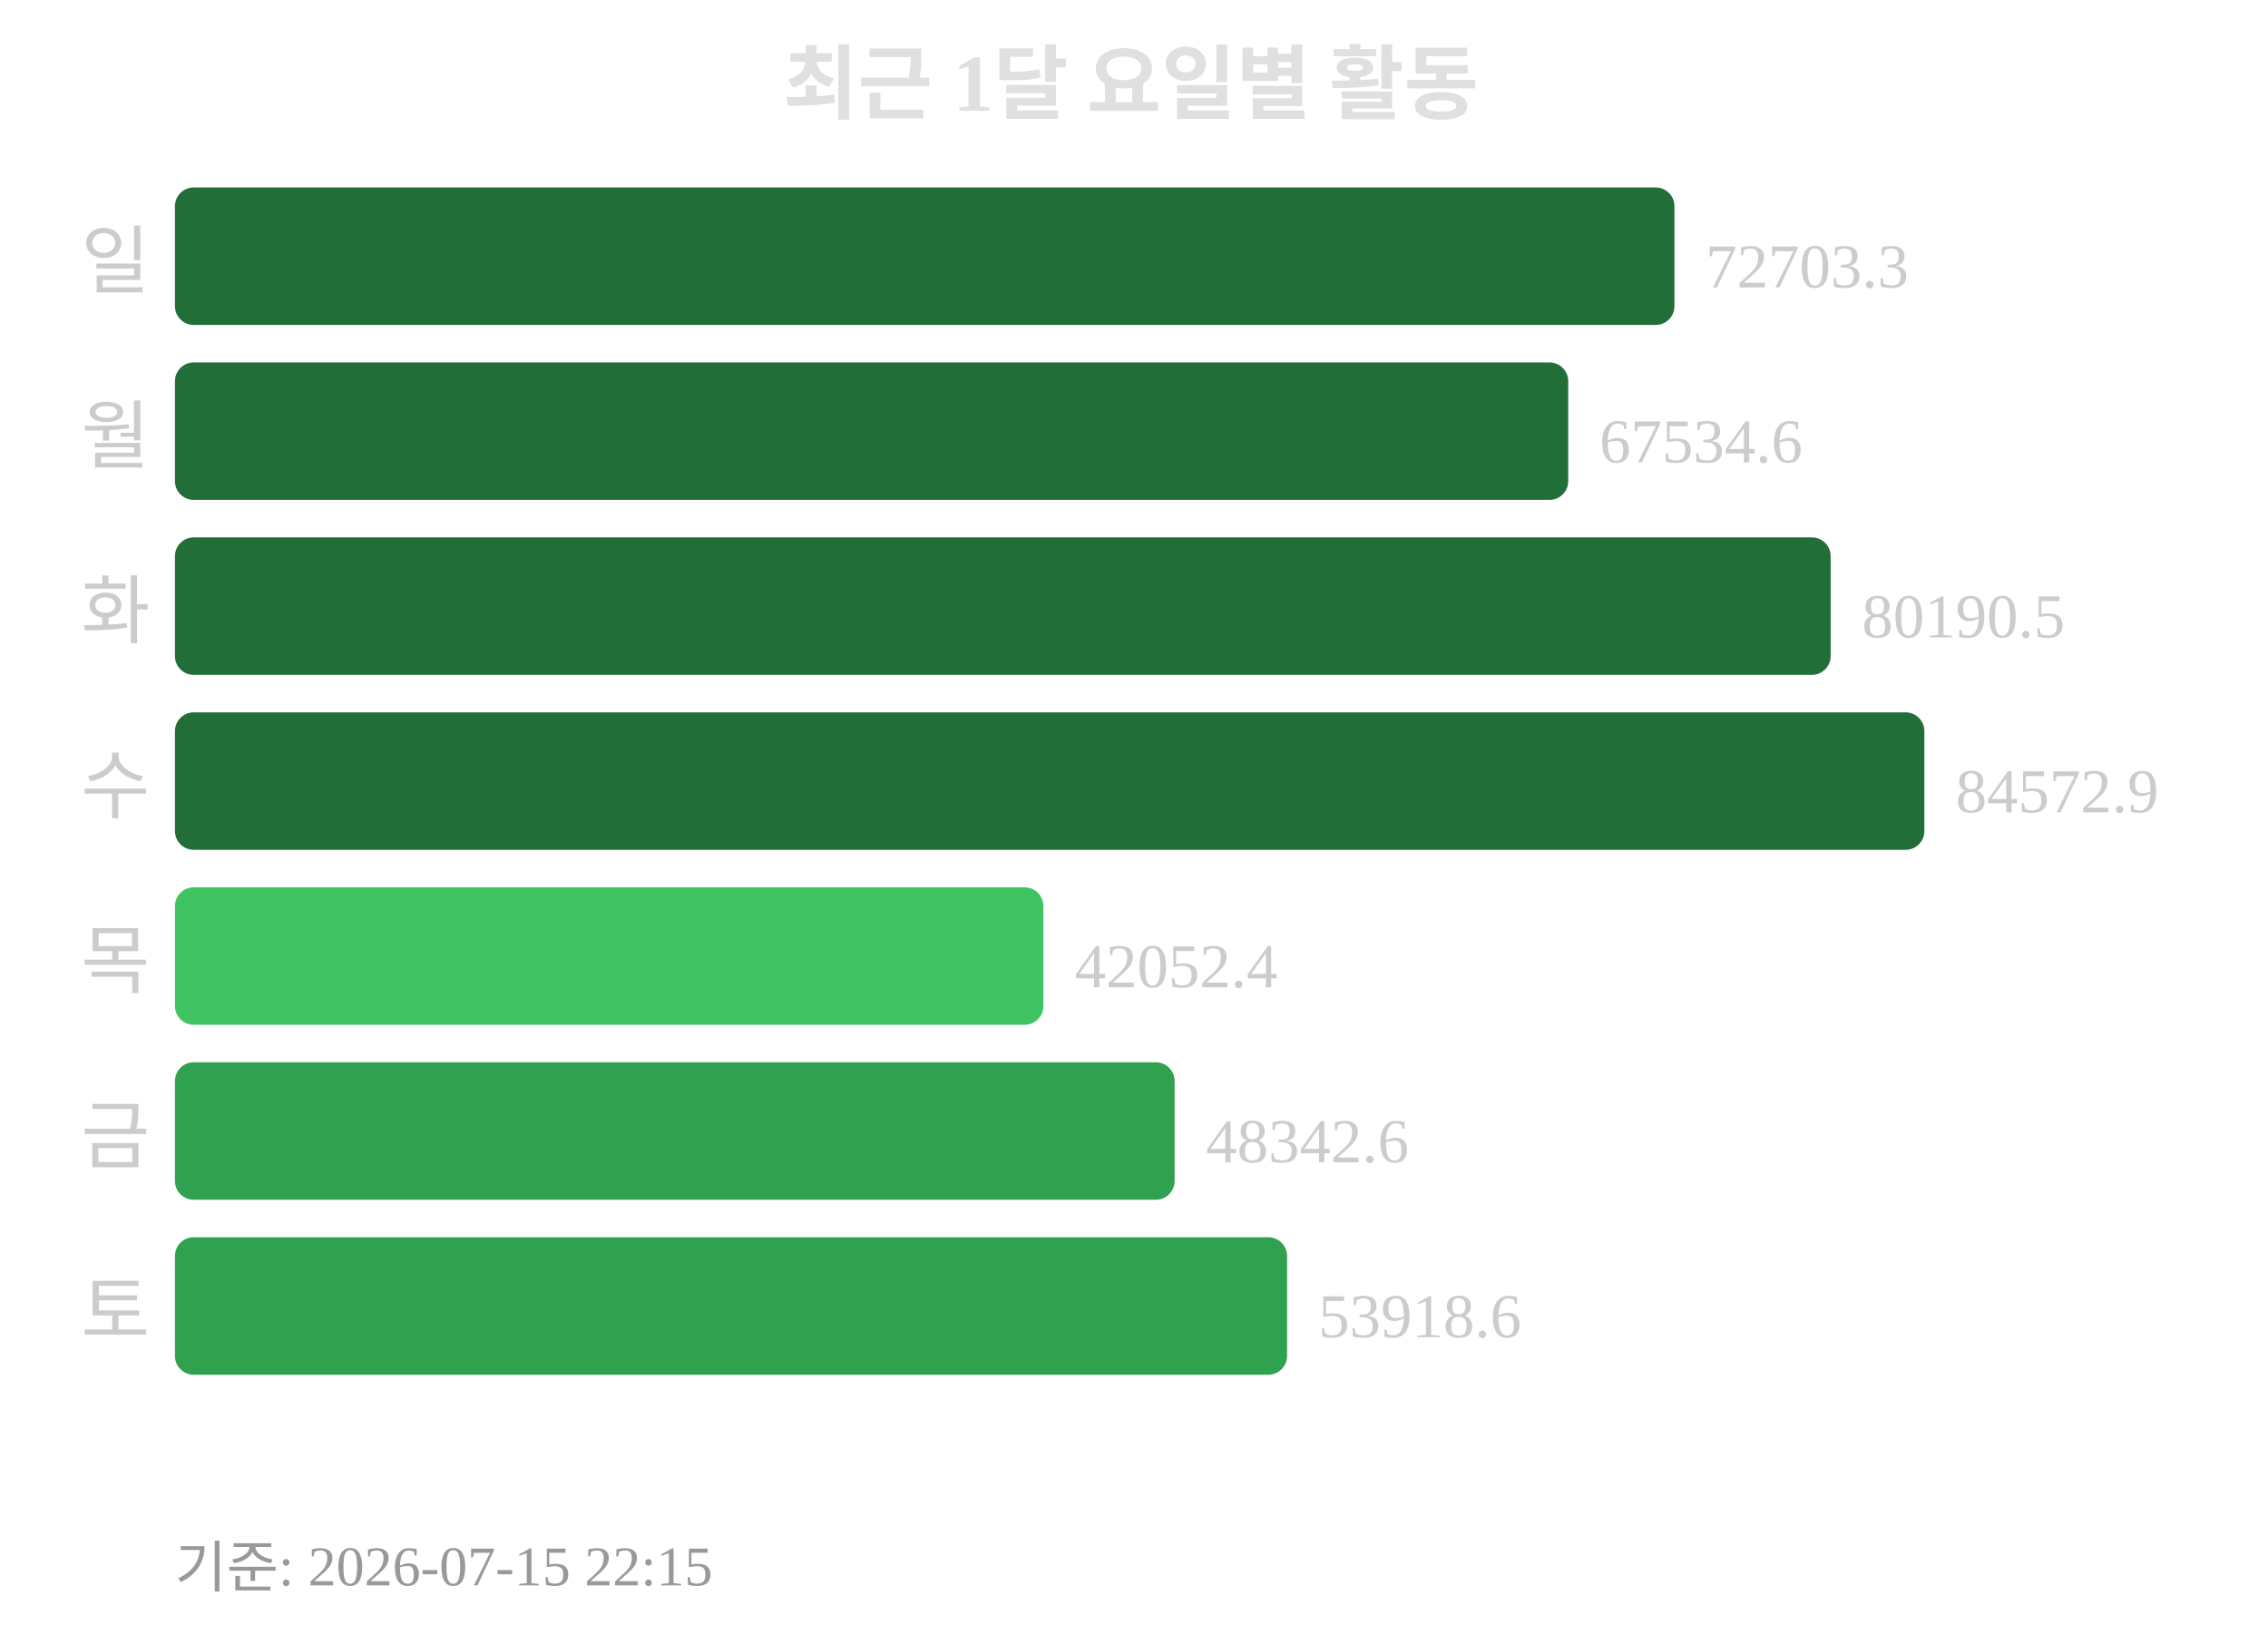
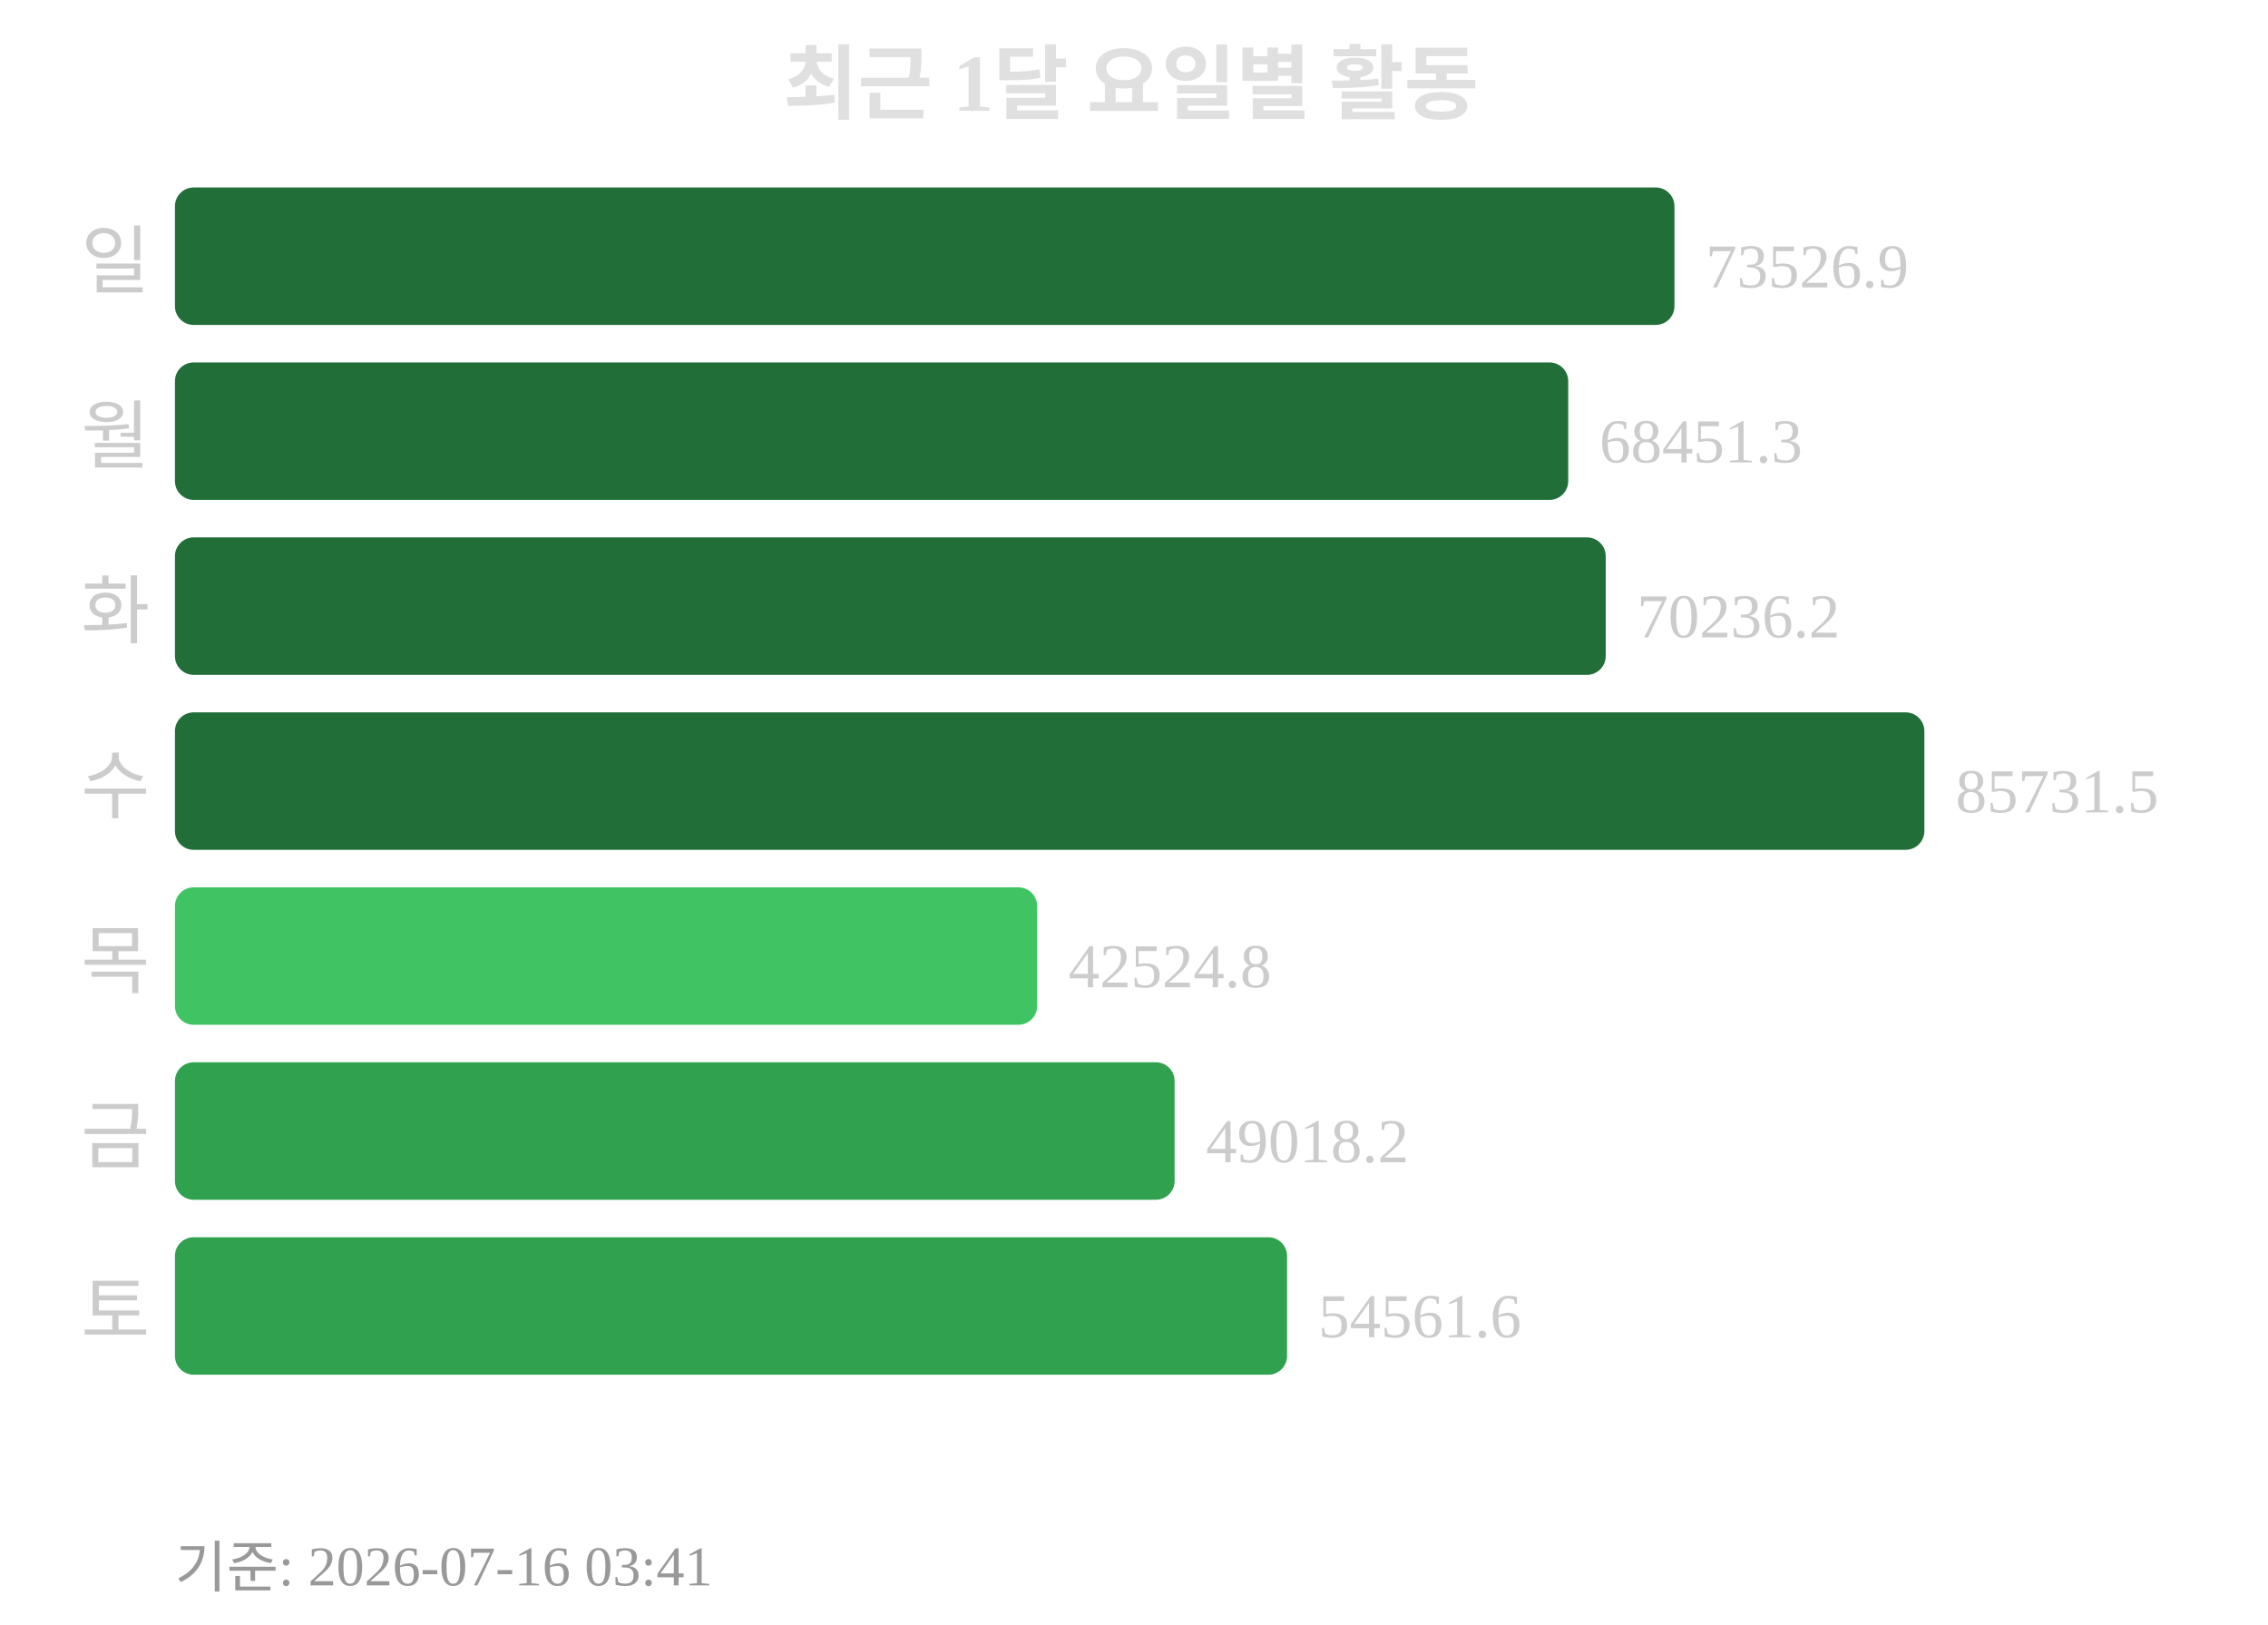
<svg xmlns="http://www.w3.org/2000/svg" width="363" height="260">
  <text x="181" y="18" text-anchor="middle" font-size="13" font-weight="bold" fill="#e0e0e0">최근 1달 요일별 활동</text>
  <text x="24" y="46" text-anchor="end" font-size="12" fill="#cccccc">일</text>
  <rect x="28" y="30" width="240" height="22" rx="3" fill="#216e39" />
-   <text x="273" y="46" font-size="10" fill="#cccccc">72703.3</text>
+   <text x="273" y="46" font-size="10" fill="#cccccc">73526.9</text>
  <text x="24" y="74" text-anchor="end" font-size="12" fill="#cccccc">월</text>
  <rect x="28" y="58" width="223" height="22" rx="3" fill="#216e39" />
-   <text x="256" y="74" font-size="10" fill="#cccccc">67534.6</text>
+   <text x="256" y="74" font-size="10" fill="#cccccc">68451.3</text>
  <text x="24" y="102" text-anchor="end" font-size="12" fill="#cccccc">화</text>
-   <rect x="28" y="86" width="265" height="22" rx="3" fill="#216e39" />
-   <text x="298" y="102" font-size="10" fill="#cccccc">80190.5</text>
+   <rect x="28" y="86" width="229" height="22" rx="3" fill="#216e39" />
+   <text x="262" y="102" font-size="10" fill="#cccccc">70236.2</text>
  <text x="24" y="130" text-anchor="end" font-size="12" fill="#cccccc">수</text>
  <rect x="28" y="114" width="280" height="22" rx="3" fill="#216e39" />
-   <text x="313" y="130" font-size="10" fill="#cccccc">84572.9</text>
+   <text x="313" y="130" font-size="10" fill="#cccccc">85731.5</text>
  <text x="24" y="158" text-anchor="end" font-size="12" fill="#cccccc">목</text>
-   <rect x="28" y="142" width="139" height="22" rx="3" fill="#40c463" />
-   <text x="172" y="158" font-size="10" fill="#cccccc">42052.4</text>
+   <rect x="28" y="142" width="138" height="22" rx="3" fill="#40c463" />
+   <text x="171" y="158" font-size="10" fill="#cccccc">42524.8</text>
  <text x="24" y="186" text-anchor="end" font-size="12" fill="#cccccc">금</text>
  <rect x="28" y="170" width="160" height="22" rx="3" fill="#30a14e" />
-   <text x="193" y="186" font-size="10" fill="#cccccc">48342.6</text>
+   <text x="193" y="186" font-size="10" fill="#cccccc">49018.2</text>
  <text x="24" y="214" text-anchor="end" font-size="12" fill="#cccccc">토</text>
  <rect x="28" y="198" width="178" height="22" rx="3" fill="#30a14e" />
-   <text x="211" y="214" font-size="10" fill="#cccccc">53918.6</text>
-   <text x="28" y="254" font-size="9" fill="#999999">기준: 2026-07-15 22:15</text>
+   <text x="211" y="214" font-size="10" fill="#cccccc">54561.6</text>
+   <text x="28" y="254" font-size="9" fill="#999999">기준: 2026-07-16 03:41</text>
</svg>
